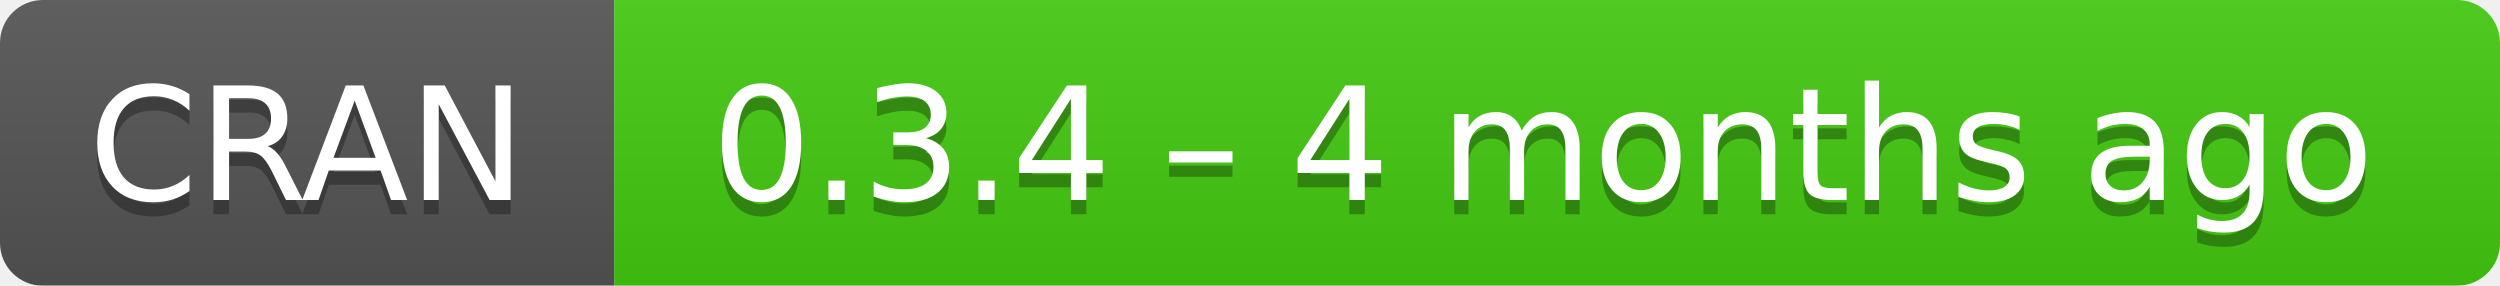
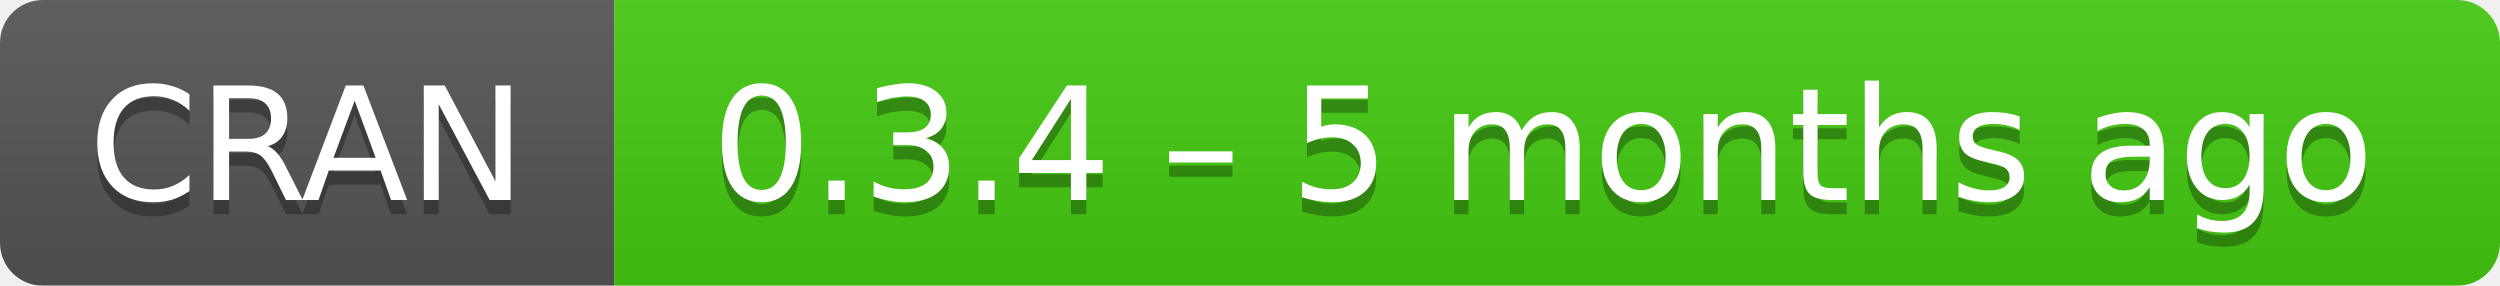
- <svg xmlns="http://www.w3.org/2000/svg" width="175" height="20" aria-label="CRAN 0.3.4 – 4 months ago">
+ <svg xmlns="http://www.w3.org/2000/svg" width="175" height="20" aria-label="CRAN 0.3.4 – 5 months ago">
  <linearGradient id="b" x2="0" y2="100%">
    <stop offset="0" stop-color="#bbb" stop-opacity=".1" />
    <stop offset="1" stop-opacity=".1" />
  </linearGradient>
  <mask id="a">
    <rect width="175" height="20" rx="3" fill="#fff" />
  </mask>
  <g mask="url(#a)">
    <path fill="#555" d="M0 0h43v20H0z" />
    <path fill="#4c1" d="M43 0h153v20H43z" />
    <path fill="url(#b)" d="M0 0h175v20H0z" />
  </g>
  <g fill="#fff" text-anchor="middle" font-family="DejaVu Sans,Verdana,Geneva,sans-serif" font-size="11">
    <text x="21.5" y="15" fill="#010101" fill-opacity=".3">
      CRAN
    </text>
    <text x="21.5" y="14">
      CRAN
    </text>
    <text x="108" y="15" fill="#010101" fill-opacity=".3">
-       0.3.4 – 4 months ago
+       0.3.4 – 5 months ago
    </text>
    <text x="108" y="14">
-       0.3.4 – 4 months ago
+       0.3.4 – 5 months ago
    </text>
  </g>
</svg>
